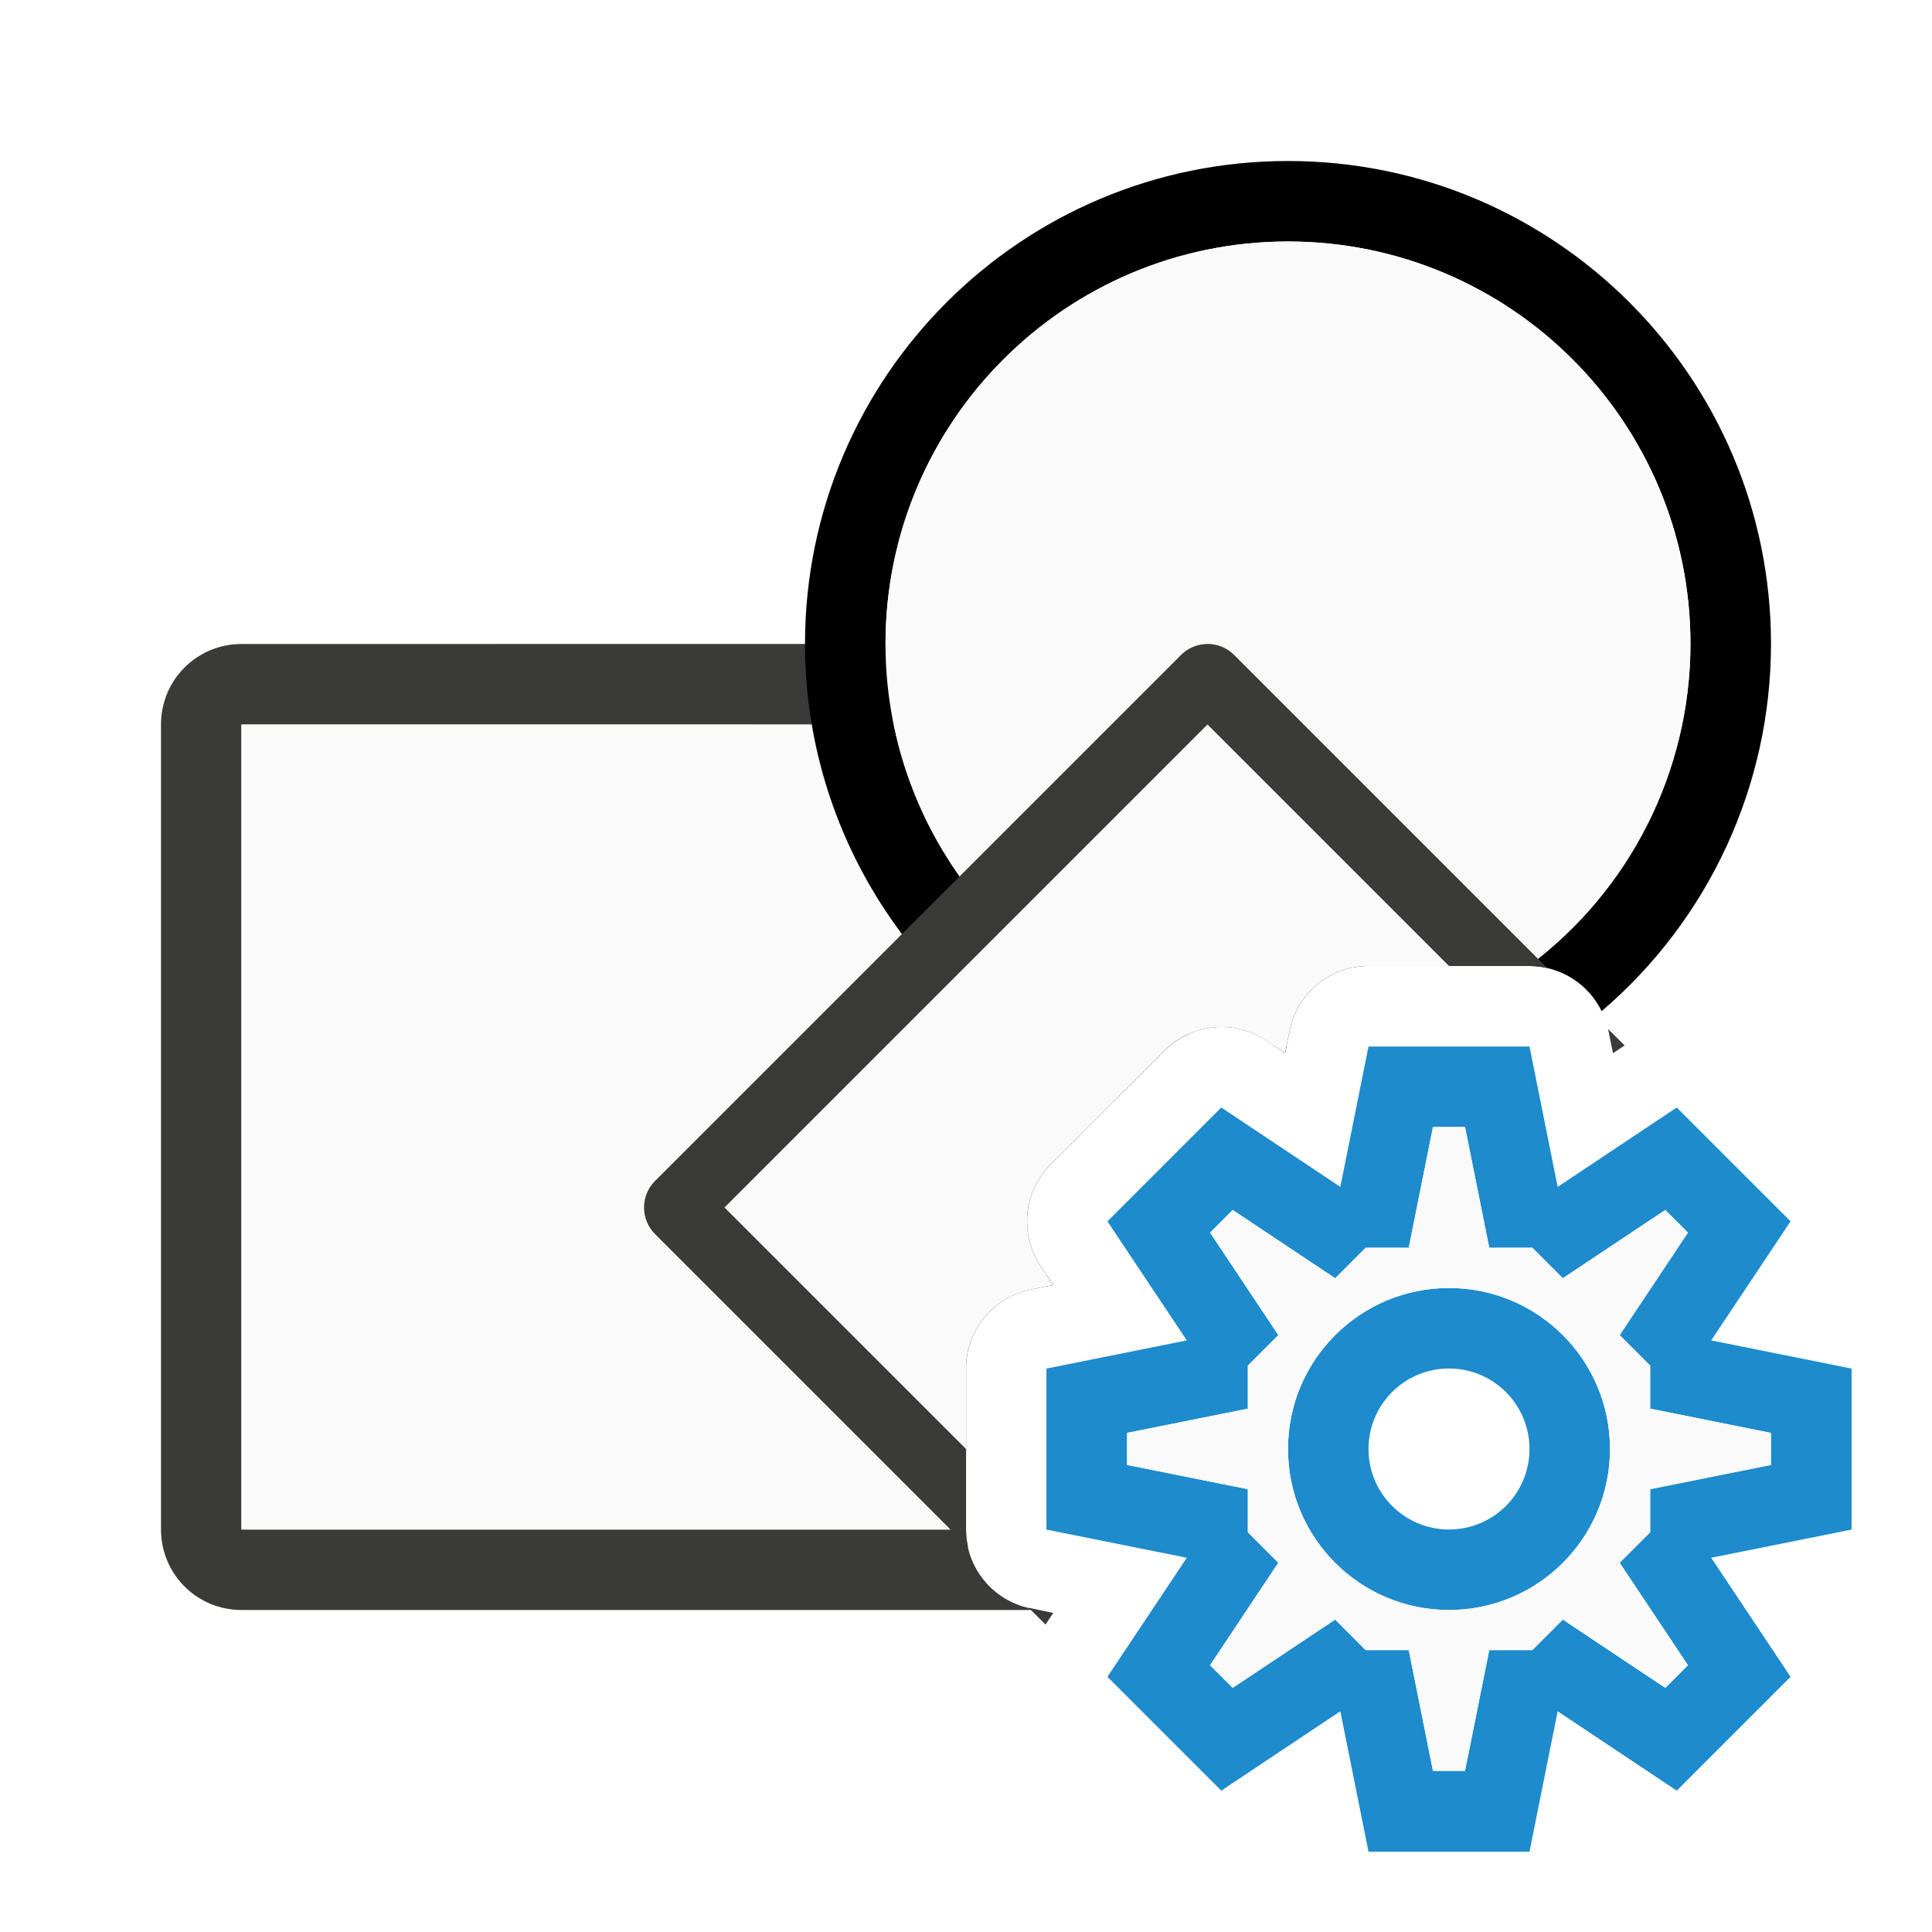
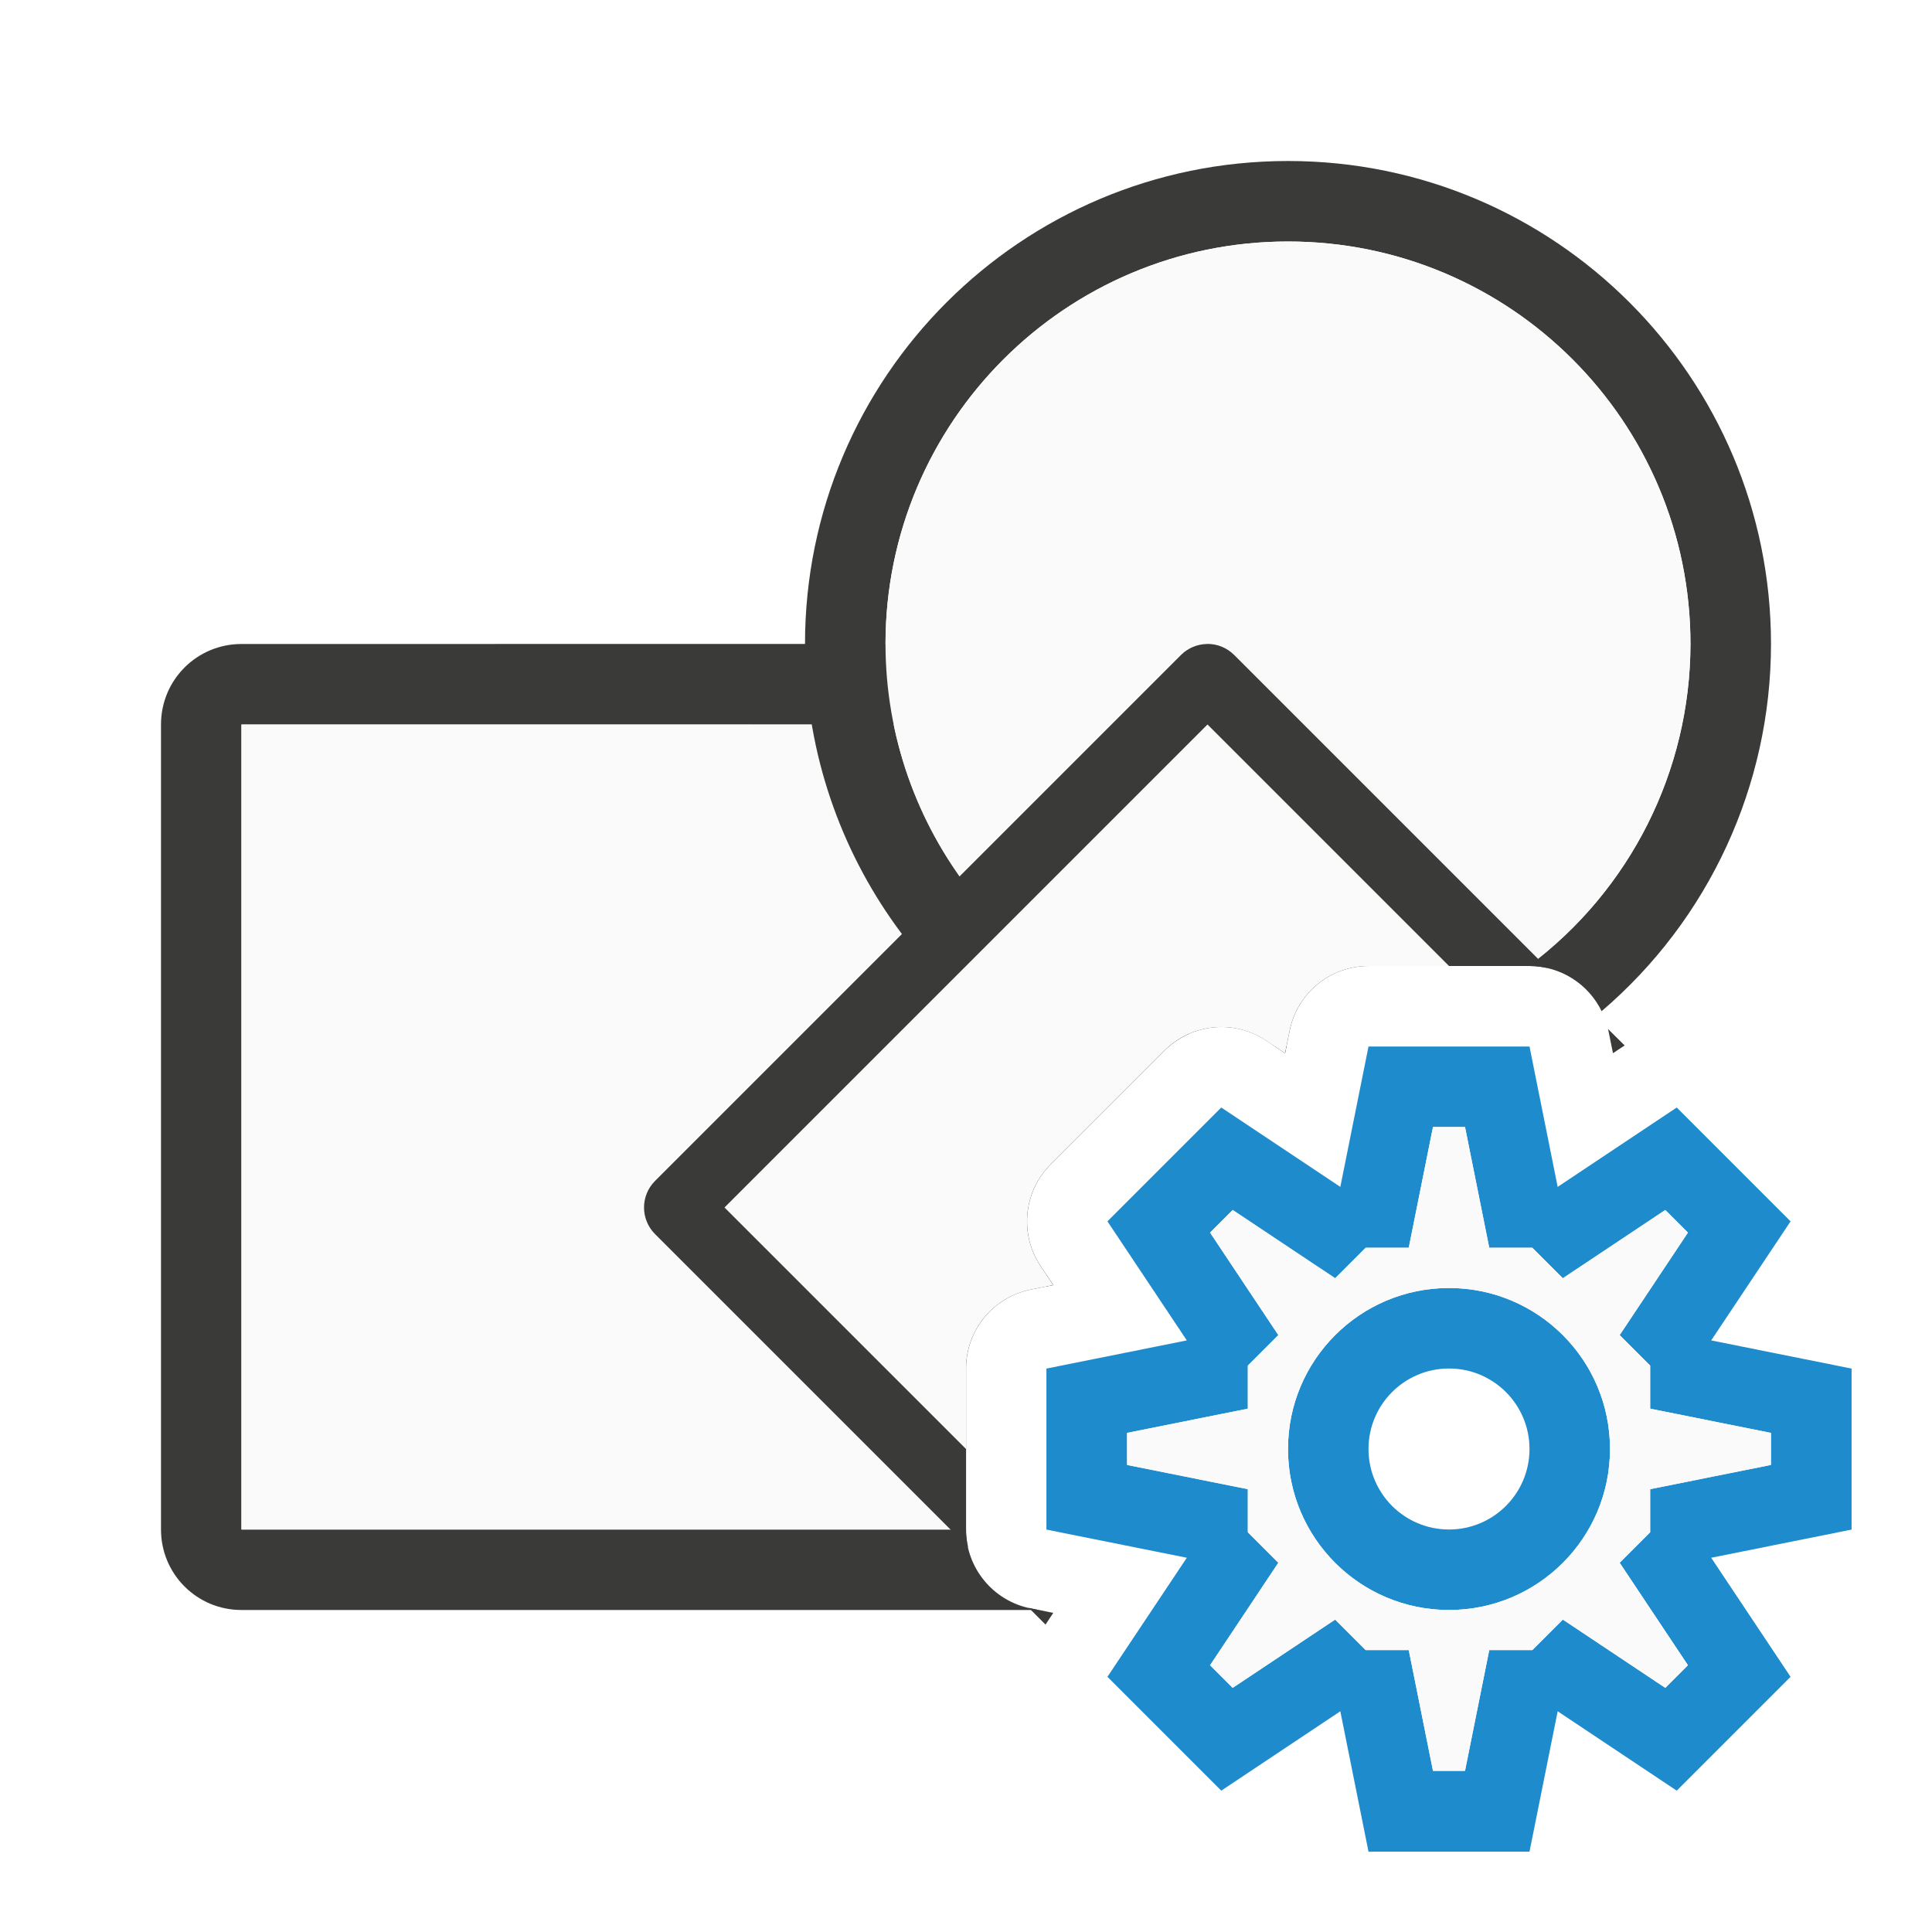
<svg xmlns="http://www.w3.org/2000/svg" viewBox="0 0 24 24">
  <path d="m3 8c-.554 0-1 .446-1 1v10c0 .554.446 1 1 1h9.9l-.098-.02a1 1 0 0 1 -.803-.98h-9v-10h10v5.521a1 1 0 0 1 .051-.057l.707-.707.242-.242v-4.516c0-.554-.446-1-1-1zm10 7.838v.143l.084-.018z" fill="#3a3a38" />
  <path d="m3 9v10h9v-1-1a1 1 0 0 1 .803-.98l.197-.039v-.143l-.074-.111a1 1 0 0 1 .074-1.205v-5.521z" fill="#fafafa" />
-   <path d="m16 2a6 6 0 0 0 -6 6 6 6 0 0 0 3.898 5.617l.566-.566a1 1 0 0 1 .307-.209 5 5 0 0 1 -3.771-4.842 5 5 0 0 1 5-5 5 5 0 0 1 5 5 5 5 0 0 1 -2.01 4h.01a1 1 0 0 1 .896.561 6 6 0 0 0 2.104-4.561 6 6 0 0 0 -6-6zm-.176 10.99.139.094.018-.086a5 5 0 0 1 -.156-.008z" />
+   <path d="m16 2a6 6 0 0 0 -6 6 6 6 0 0 0 3.898 5.617l.566-.566a1 1 0 0 1 .307-.209 5 5 0 0 1 -3.771-4.842 5 5 0 0 1 5-5 5 5 0 0 1 5 5 5 5 0 0 1 -2.01 4h.01a1 1 0 0 1 .896.561 6 6 0 0 0 2.104-4.561 6 6 0 0 0 -6-6zm-.176 10.99.139.094.018-.086a5 5 0 0 1 -.156-.008z" fill="#3a3a38" />
  <path d="m16 3a5 5 0 0 0 -5 5 5 5 0 0 0 3.771 4.842 5 5 0 0 0 .002 0 1 1 0 0 1 .953.084l.098.064a5 5 0 0 0 .156.008l.039-.195a1 1 0 0 1 .98-.803h1 .99a5 5 0 0 0 2.01-4 5 5 0 0 0 -5-5z" fill="#fafafa" />
  <path d="m14.992 8a.467.467 0 0 0 -.322.137l-6.533 6.533a.467.467 0 0 0 0 .66l3.889 3.889a1 1 0 0 1 -.025-.219v-1-1a1 1 0 0 1 .803-.98l.281-.057-.158-.236a1 1 0 0 1 .125-1.262l.707-.707.707-.707a1 1 0 0 1 1.262-.125l.236.158.057-.281a1 1 0 0 1 .98-.803h1 1a1 1 0 0 1 .219.025l-3.889-3.889a.467.467 0 0 0 -.338-.137zm4.982 4.781a1 1 0 0 1 .006.021l.057.281.145-.096zm-7.193 7.193.207.207.096-.145-.281-.057a1 1 0 0 1 -.021-.006z" fill="#3a3a38" fill-rule="evenodd" />
  <path d="m15 9-6 6 3 3v-1a1 1 0 0 1 .803-.98l.281-.057-.158-.236a1 1 0 0 1 .125-1.262l.707-.707.707-.707a1 1 0 0 1 1.262-.125l.236.158.057-.281a1 1 0 0 1 .98-.803h1z" fill="#fafafa" fill-rule="evenodd" />
  <path d="m17 13-.35 1.744-1.479-.986-.707.707-.707.707.986 1.479-1.744.35v1 1l1.744.35-.986 1.479.707.707.707.707 1.479-.986.35 1.744h1 1l.35-1.744 1.479.986.707-.707.707-.707-.986-1.479 1.744-.35v-1-1l-1.744-.35.986-1.479-.707-.707-.707-.707-1.479.986-.35-1.744h-1zm.801 1h.398l.301 1.5h.535l.379.379 1.273-.848.281.281-.848 1.273.379.379v.535l1.5.301v.398l-1.5.301v.535l-.379.379.848 1.273-.281.281-1.273-.848-.379.379h-.535l-.301 1.5h-.398l-.301-1.5h-.535l-.379-.379-1.273.848-.281-.281.848-1.273-.379-.379v-.535l-1.5-.301v-.398l1.5-.301v-.535l.379-.379-.848-1.273.281-.281 1.273.848.379-.379h.535zm.199 2a2 2 0 0 0 -2 2 2 2 0 0 0 2 2 2 2 0 0 0 2-2 2 2 0 0 0 -2-2zm0 1a1 1 0 0 1 1 1 1 1 0 0 1 -1 1 1 1 0 0 1 -1-1 1 1 0 0 1 1-1z" fill="#1e8bcd" />
  <path d="m17.801 14h.398l.301 1.5h.535l.379.379 1.273-.848.281.281-.848 1.273.379.379v.535l1.5.301v.398l-1.5.301v.535l-.379.379.848 1.273-.281.281-1.273-.848-.379.379h-.535l-.301 1.5h-.398l-.301-1.5h-.535l-.379-.379-1.273.848-.281-.281.848-1.273-.379-.379v-.535l-1.5-.301v-.398l1.5-.301v-.535l.379-.379-.848-1.273.281-.281 1.273.848.379-.379h.535zm.199 2c-1.105 0-2 .895-2 2s.895 2 2 2 2-.895 2-2-.895-2-2-2z" fill="#fafafa" />
</svg>
